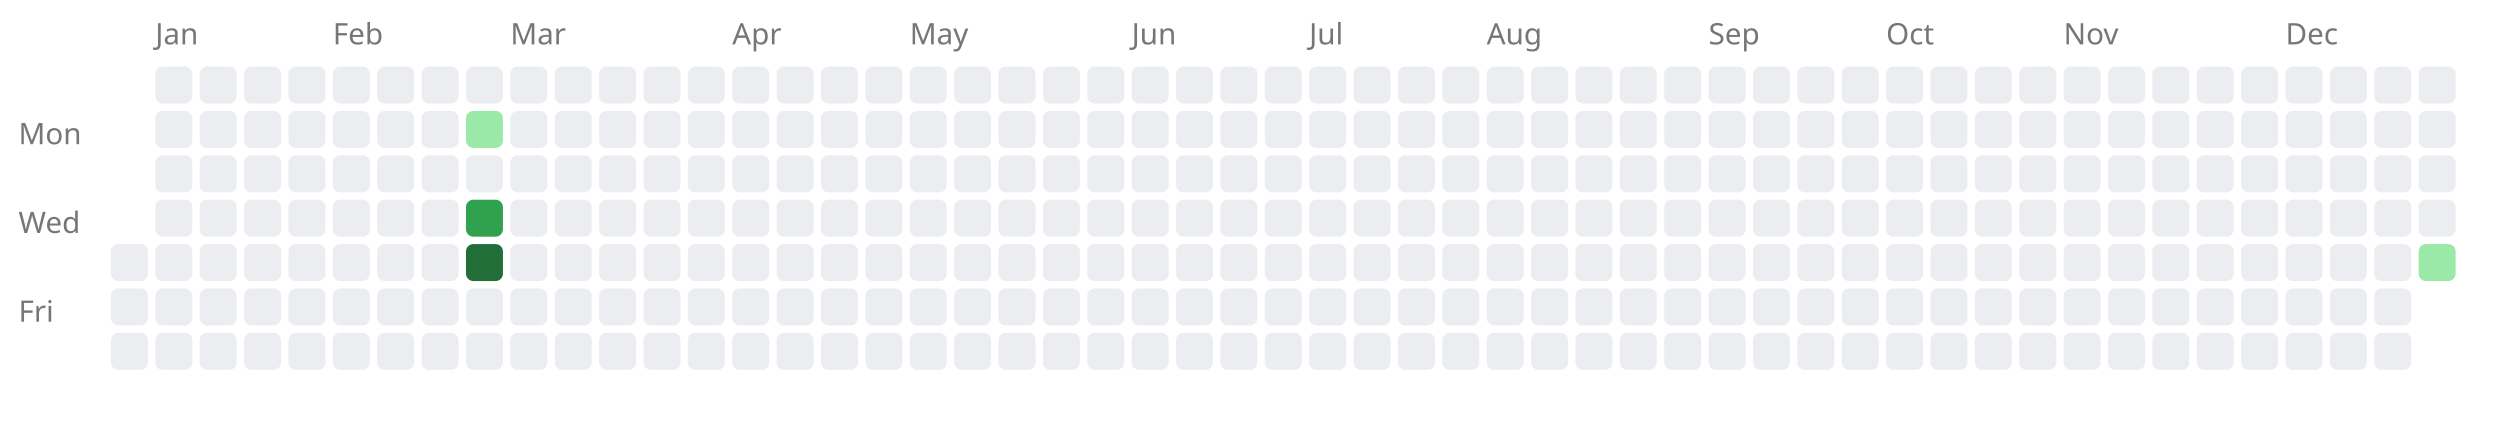
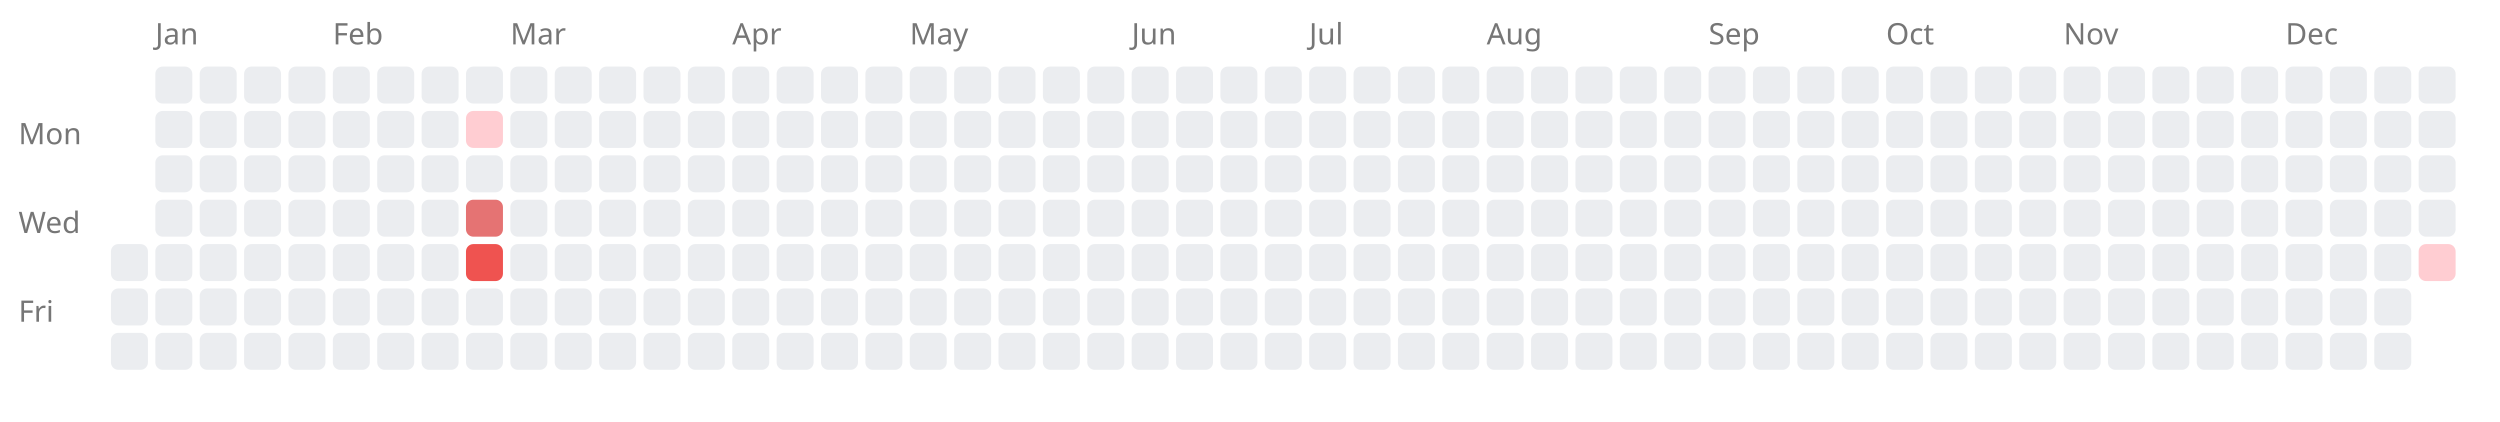
<svg xmlns="http://www.w3.org/2000/svg" width="676" height="114" style="background-color: white;">
  <text x="5" y="39" font-family="sans-serif" font-size="8" fill="#767676">Mon</text>
  <text x="5" y="63" font-family="sans-serif" font-size="8" fill="#767676">Wed</text>
  <text x="5" y="87" font-family="sans-serif" font-size="8" fill="#767676">Fri</text>
  <rect x="30" y="66" width="10" height="10" fill="#ebedf0" rx="2" ry="2" />
  <rect x="30" y="78" width="10" height="10" fill="#ebedf0" rx="2" ry="2" />
  <rect x="30" y="90" width="10" height="10" fill="#ebedf0" rx="2" ry="2" />
  <text x="42" y="12" font-family="sans-serif" font-size="8" fill="#767676">Jan</text>
  <rect x="42" y="18" width="10" height="10" fill="#ebedf0" rx="2" ry="2" />
  <rect x="42" y="30" width="10" height="10" fill="#ebedf0" rx="2" ry="2" />
  <rect x="42" y="42" width="10" height="10" fill="#ebedf0" rx="2" ry="2" />
  <rect x="42" y="54" width="10" height="10" fill="#ebedf0" rx="2" ry="2" />
  <rect x="42" y="66" width="10" height="10" fill="#ebedf0" rx="2" ry="2" />
  <rect x="42" y="78" width="10" height="10" fill="#ebedf0" rx="2" ry="2" />
  <rect x="42" y="90" width="10" height="10" fill="#ebedf0" rx="2" ry="2" />
  <rect x="54" y="18" width="10" height="10" fill="#ebedf0" rx="2" ry="2" />
  <rect x="54" y="30" width="10" height="10" fill="#ebedf0" rx="2" ry="2" />
  <rect x="54" y="42" width="10" height="10" fill="#ebedf0" rx="2" ry="2" />
  <rect x="54" y="54" width="10" height="10" fill="#ebedf0" rx="2" ry="2" />
  <rect x="54" y="66" width="10" height="10" fill="#ebedf0" rx="2" ry="2" />
  <rect x="54" y="78" width="10" height="10" fill="#ebedf0" rx="2" ry="2" />
  <rect x="54" y="90" width="10" height="10" fill="#ebedf0" rx="2" ry="2" />
  <rect x="66" y="18" width="10" height="10" fill="#ebedf0" rx="2" ry="2" />
  <rect x="66" y="30" width="10" height="10" fill="#ebedf0" rx="2" ry="2" />
  <rect x="66" y="42" width="10" height="10" fill="#ebedf0" rx="2" ry="2" />
  <rect x="66" y="54" width="10" height="10" fill="#ebedf0" rx="2" ry="2" />
  <rect x="66" y="66" width="10" height="10" fill="#ebedf0" rx="2" ry="2" />
  <rect x="66" y="78" width="10" height="10" fill="#ebedf0" rx="2" ry="2" />
  <rect x="66" y="90" width="10" height="10" fill="#ebedf0" rx="2" ry="2" />
  <rect x="78" y="18" width="10" height="10" fill="#ebedf0" rx="2" ry="2" />
  <rect x="78" y="30" width="10" height="10" fill="#ebedf0" rx="2" ry="2" />
  <rect x="78" y="42" width="10" height="10" fill="#ebedf0" rx="2" ry="2" />
  <rect x="78" y="54" width="10" height="10" fill="#ebedf0" rx="2" ry="2" />
  <rect x="78" y="66" width="10" height="10" fill="#ebedf0" rx="2" ry="2" />
  <rect x="78" y="78" width="10" height="10" fill="#ebedf0" rx="2" ry="2" />
  <rect x="78" y="90" width="10" height="10" fill="#ebedf0" rx="2" ry="2" />
  <text x="90" y="12" font-family="sans-serif" font-size="8" fill="#767676">Feb</text>
  <rect x="90" y="18" width="10" height="10" fill="#ebedf0" rx="2" ry="2" />
  <rect x="90" y="30" width="10" height="10" fill="#ebedf0" rx="2" ry="2" />
  <rect x="90" y="42" width="10" height="10" fill="#ebedf0" rx="2" ry="2" />
  <rect x="90" y="54" width="10" height="10" fill="#ebedf0" rx="2" ry="2" />
  <rect x="90" y="66" width="10" height="10" fill="#ebedf0" rx="2" ry="2" />
  <rect x="90" y="78" width="10" height="10" fill="#ebedf0" rx="2" ry="2" />
  <rect x="90" y="90" width="10" height="10" fill="#ebedf0" rx="2" ry="2" />
  <rect x="102" y="18" width="10" height="10" fill="#ebedf0" rx="2" ry="2" />
  <rect x="102" y="30" width="10" height="10" fill="#ebedf0" rx="2" ry="2" />
  <rect x="102" y="42" width="10" height="10" fill="#ebedf0" rx="2" ry="2" />
  <rect x="102" y="54" width="10" height="10" fill="#ebedf0" rx="2" ry="2" />
  <rect x="102" y="66" width="10" height="10" fill="#ebedf0" rx="2" ry="2" />
  <rect x="102" y="78" width="10" height="10" fill="#ebedf0" rx="2" ry="2" />
  <rect x="102" y="90" width="10" height="10" fill="#ebedf0" rx="2" ry="2" />
  <rect x="114" y="18" width="10" height="10" fill="#ebedf0" rx="2" ry="2" />
  <rect x="114" y="30" width="10" height="10" fill="#ebedf0" rx="2" ry="2" />
  <rect x="114" y="42" width="10" height="10" fill="#ebedf0" rx="2" ry="2" />
  <rect x="114" y="54" width="10" height="10" fill="#ebedf0" rx="2" ry="2" />
  <rect x="114" y="66" width="10" height="10" fill="#ebedf0" rx="2" ry="2" />
  <rect x="114" y="78" width="10" height="10" fill="#ebedf0" rx="2" ry="2" />
  <rect x="114" y="90" width="10" height="10" fill="#ebedf0" rx="2" ry="2" />
  <rect x="126" y="18" width="10" height="10" fill="#ebedf0" rx="2" ry="2" />
  <a href="https://saiht.de/obsidian/My-Projects">
-     <rect x="126" y="30" width="10" height="10" fill="#9be9a8" rx="2" ry="2" />
+     <rect x="126" y="30" width="10" height="10" fill="#ffcdd2" rx="2" ry="2" />
  </a>
  <rect x="126" y="42" width="10" height="10" fill="#ebedf0" rx="2" ry="2" />
  <a href="https://saiht.de/obsidian/Leisure">
-     <rect x="126" y="54" width="10" height="10" fill="#30a14e" rx="2" ry="2" />
+     <rect x="126" y="54" width="10" height="10" fill="#e57373" rx="2" ry="2" />
  </a>
  <a href="https://saiht.de/obsidian/Projects/Obsidian">
-     <rect x="126" y="66" width="10" height="10" fill="#216e39" rx="2" ry="2" />
+     <rect x="126" y="66" width="10" height="10" fill="#ef5350" rx="2" ry="2" />
  </a>
  <rect x="126" y="78" width="10" height="10" fill="#ebedf0" rx="2" ry="2" />
  <rect x="126" y="90" width="10" height="10" fill="#ebedf0" rx="2" ry="2" />
  <text x="138" y="12" font-family="sans-serif" font-size="8" fill="#767676">Mar</text>
  <rect x="138" y="18" width="10" height="10" fill="#ebedf0" rx="2" ry="2" />
  <rect x="138" y="30" width="10" height="10" fill="#ebedf0" rx="2" ry="2" />
  <rect x="138" y="42" width="10" height="10" fill="#ebedf0" rx="2" ry="2" />
  <rect x="138" y="54" width="10" height="10" fill="#ebedf0" rx="2" ry="2" />
  <rect x="138" y="66" width="10" height="10" fill="#ebedf0" rx="2" ry="2" />
  <rect x="138" y="78" width="10" height="10" fill="#ebedf0" rx="2" ry="2" />
  <rect x="138" y="90" width="10" height="10" fill="#ebedf0" rx="2" ry="2" />
  <rect x="150" y="18" width="10" height="10" fill="#ebedf0" rx="2" ry="2" />
  <rect x="150" y="30" width="10" height="10" fill="#ebedf0" rx="2" ry="2" />
  <rect x="150" y="42" width="10" height="10" fill="#ebedf0" rx="2" ry="2" />
  <rect x="150" y="54" width="10" height="10" fill="#ebedf0" rx="2" ry="2" />
  <rect x="150" y="66" width="10" height="10" fill="#ebedf0" rx="2" ry="2" />
  <rect x="150" y="78" width="10" height="10" fill="#ebedf0" rx="2" ry="2" />
  <rect x="150" y="90" width="10" height="10" fill="#ebedf0" rx="2" ry="2" />
  <rect x="162" y="18" width="10" height="10" fill="#ebedf0" rx="2" ry="2" />
  <rect x="162" y="30" width="10" height="10" fill="#ebedf0" rx="2" ry="2" />
  <rect x="162" y="42" width="10" height="10" fill="#ebedf0" rx="2" ry="2" />
  <rect x="162" y="54" width="10" height="10" fill="#ebedf0" rx="2" ry="2" />
  <rect x="162" y="66" width="10" height="10" fill="#ebedf0" rx="2" ry="2" />
  <rect x="162" y="78" width="10" height="10" fill="#ebedf0" rx="2" ry="2" />
  <rect x="162" y="90" width="10" height="10" fill="#ebedf0" rx="2" ry="2" />
  <rect x="174" y="18" width="10" height="10" fill="#ebedf0" rx="2" ry="2" />
  <rect x="174" y="30" width="10" height="10" fill="#ebedf0" rx="2" ry="2" />
  <rect x="174" y="42" width="10" height="10" fill="#ebedf0" rx="2" ry="2" />
  <rect x="174" y="54" width="10" height="10" fill="#ebedf0" rx="2" ry="2" />
  <rect x="174" y="66" width="10" height="10" fill="#ebedf0" rx="2" ry="2" />
  <rect x="174" y="78" width="10" height="10" fill="#ebedf0" rx="2" ry="2" />
  <rect x="174" y="90" width="10" height="10" fill="#ebedf0" rx="2" ry="2" />
  <rect x="186" y="18" width="10" height="10" fill="#ebedf0" rx="2" ry="2" />
  <rect x="186" y="30" width="10" height="10" fill="#ebedf0" rx="2" ry="2" />
  <rect x="186" y="42" width="10" height="10" fill="#ebedf0" rx="2" ry="2" />
  <rect x="186" y="54" width="10" height="10" fill="#ebedf0" rx="2" ry="2" />
  <rect x="186" y="66" width="10" height="10" fill="#ebedf0" rx="2" ry="2" />
  <rect x="186" y="78" width="10" height="10" fill="#ebedf0" rx="2" ry="2" />
  <rect x="186" y="90" width="10" height="10" fill="#ebedf0" rx="2" ry="2" />
  <text x="198" y="12" font-family="sans-serif" font-size="8" fill="#767676">Apr</text>
  <rect x="198" y="18" width="10" height="10" fill="#ebedf0" rx="2" ry="2" />
  <rect x="198" y="30" width="10" height="10" fill="#ebedf0" rx="2" ry="2" />
  <rect x="198" y="42" width="10" height="10" fill="#ebedf0" rx="2" ry="2" />
  <rect x="198" y="54" width="10" height="10" fill="#ebedf0" rx="2" ry="2" />
  <rect x="198" y="66" width="10" height="10" fill="#ebedf0" rx="2" ry="2" />
  <rect x="198" y="78" width="10" height="10" fill="#ebedf0" rx="2" ry="2" />
  <rect x="198" y="90" width="10" height="10" fill="#ebedf0" rx="2" ry="2" />
  <rect x="210" y="18" width="10" height="10" fill="#ebedf0" rx="2" ry="2" />
  <rect x="210" y="30" width="10" height="10" fill="#ebedf0" rx="2" ry="2" />
  <rect x="210" y="42" width="10" height="10" fill="#ebedf0" rx="2" ry="2" />
  <rect x="210" y="54" width="10" height="10" fill="#ebedf0" rx="2" ry="2" />
  <rect x="210" y="66" width="10" height="10" fill="#ebedf0" rx="2" ry="2" />
  <rect x="210" y="78" width="10" height="10" fill="#ebedf0" rx="2" ry="2" />
  <rect x="210" y="90" width="10" height="10" fill="#ebedf0" rx="2" ry="2" />
  <rect x="222" y="18" width="10" height="10" fill="#ebedf0" rx="2" ry="2" />
  <rect x="222" y="30" width="10" height="10" fill="#ebedf0" rx="2" ry="2" />
  <rect x="222" y="42" width="10" height="10" fill="#ebedf0" rx="2" ry="2" />
  <rect x="222" y="54" width="10" height="10" fill="#ebedf0" rx="2" ry="2" />
  <rect x="222" y="66" width="10" height="10" fill="#ebedf0" rx="2" ry="2" />
  <rect x="222" y="78" width="10" height="10" fill="#ebedf0" rx="2" ry="2" />
  <rect x="222" y="90" width="10" height="10" fill="#ebedf0" rx="2" ry="2" />
  <rect x="234" y="18" width="10" height="10" fill="#ebedf0" rx="2" ry="2" />
  <rect x="234" y="30" width="10" height="10" fill="#ebedf0" rx="2" ry="2" />
  <rect x="234" y="42" width="10" height="10" fill="#ebedf0" rx="2" ry="2" />
  <rect x="234" y="54" width="10" height="10" fill="#ebedf0" rx="2" ry="2" />
  <rect x="234" y="66" width="10" height="10" fill="#ebedf0" rx="2" ry="2" />
  <rect x="234" y="78" width="10" height="10" fill="#ebedf0" rx="2" ry="2" />
  <rect x="234" y="90" width="10" height="10" fill="#ebedf0" rx="2" ry="2" />
  <text x="246" y="12" font-family="sans-serif" font-size="8" fill="#767676">May</text>
  <rect x="246" y="18" width="10" height="10" fill="#ebedf0" rx="2" ry="2" />
  <rect x="246" y="30" width="10" height="10" fill="#ebedf0" rx="2" ry="2" />
  <rect x="246" y="42" width="10" height="10" fill="#ebedf0" rx="2" ry="2" />
  <rect x="246" y="54" width="10" height="10" fill="#ebedf0" rx="2" ry="2" />
  <rect x="246" y="66" width="10" height="10" fill="#ebedf0" rx="2" ry="2" />
  <rect x="246" y="78" width="10" height="10" fill="#ebedf0" rx="2" ry="2" />
  <rect x="246" y="90" width="10" height="10" fill="#ebedf0" rx="2" ry="2" />
  <rect x="258" y="18" width="10" height="10" fill="#ebedf0" rx="2" ry="2" />
  <rect x="258" y="30" width="10" height="10" fill="#ebedf0" rx="2" ry="2" />
  <rect x="258" y="42" width="10" height="10" fill="#ebedf0" rx="2" ry="2" />
  <rect x="258" y="54" width="10" height="10" fill="#ebedf0" rx="2" ry="2" />
  <rect x="258" y="66" width="10" height="10" fill="#ebedf0" rx="2" ry="2" />
  <rect x="258" y="78" width="10" height="10" fill="#ebedf0" rx="2" ry="2" />
  <rect x="258" y="90" width="10" height="10" fill="#ebedf0" rx="2" ry="2" />
  <rect x="270" y="18" width="10" height="10" fill="#ebedf0" rx="2" ry="2" />
  <rect x="270" y="30" width="10" height="10" fill="#ebedf0" rx="2" ry="2" />
  <rect x="270" y="42" width="10" height="10" fill="#ebedf0" rx="2" ry="2" />
  <rect x="270" y="54" width="10" height="10" fill="#ebedf0" rx="2" ry="2" />
  <rect x="270" y="66" width="10" height="10" fill="#ebedf0" rx="2" ry="2" />
  <rect x="270" y="78" width="10" height="10" fill="#ebedf0" rx="2" ry="2" />
  <rect x="270" y="90" width="10" height="10" fill="#ebedf0" rx="2" ry="2" />
  <rect x="282" y="18" width="10" height="10" fill="#ebedf0" rx="2" ry="2" />
  <rect x="282" y="30" width="10" height="10" fill="#ebedf0" rx="2" ry="2" />
  <rect x="282" y="42" width="10" height="10" fill="#ebedf0" rx="2" ry="2" />
  <rect x="282" y="54" width="10" height="10" fill="#ebedf0" rx="2" ry="2" />
  <rect x="282" y="66" width="10" height="10" fill="#ebedf0" rx="2" ry="2" />
  <rect x="282" y="78" width="10" height="10" fill="#ebedf0" rx="2" ry="2" />
  <rect x="282" y="90" width="10" height="10" fill="#ebedf0" rx="2" ry="2" />
  <rect x="294" y="18" width="10" height="10" fill="#ebedf0" rx="2" ry="2" />
  <rect x="294" y="30" width="10" height="10" fill="#ebedf0" rx="2" ry="2" />
  <rect x="294" y="42" width="10" height="10" fill="#ebedf0" rx="2" ry="2" />
  <rect x="294" y="54" width="10" height="10" fill="#ebedf0" rx="2" ry="2" />
  <rect x="294" y="66" width="10" height="10" fill="#ebedf0" rx="2" ry="2" />
  <rect x="294" y="78" width="10" height="10" fill="#ebedf0" rx="2" ry="2" />
  <rect x="294" y="90" width="10" height="10" fill="#ebedf0" rx="2" ry="2" />
  <text x="306" y="12" font-family="sans-serif" font-size="8" fill="#767676">Jun</text>
  <rect x="306" y="18" width="10" height="10" fill="#ebedf0" rx="2" ry="2" />
  <rect x="306" y="30" width="10" height="10" fill="#ebedf0" rx="2" ry="2" />
  <rect x="306" y="42" width="10" height="10" fill="#ebedf0" rx="2" ry="2" />
  <rect x="306" y="54" width="10" height="10" fill="#ebedf0" rx="2" ry="2" />
  <rect x="306" y="66" width="10" height="10" fill="#ebedf0" rx="2" ry="2" />
  <rect x="306" y="78" width="10" height="10" fill="#ebedf0" rx="2" ry="2" />
  <rect x="306" y="90" width="10" height="10" fill="#ebedf0" rx="2" ry="2" />
  <rect x="318" y="18" width="10" height="10" fill="#ebedf0" rx="2" ry="2" />
  <rect x="318" y="30" width="10" height="10" fill="#ebedf0" rx="2" ry="2" />
  <rect x="318" y="42" width="10" height="10" fill="#ebedf0" rx="2" ry="2" />
  <rect x="318" y="54" width="10" height="10" fill="#ebedf0" rx="2" ry="2" />
  <rect x="318" y="66" width="10" height="10" fill="#ebedf0" rx="2" ry="2" />
  <rect x="318" y="78" width="10" height="10" fill="#ebedf0" rx="2" ry="2" />
  <rect x="318" y="90" width="10" height="10" fill="#ebedf0" rx="2" ry="2" />
  <rect x="330" y="18" width="10" height="10" fill="#ebedf0" rx="2" ry="2" />
  <rect x="330" y="30" width="10" height="10" fill="#ebedf0" rx="2" ry="2" />
  <rect x="330" y="42" width="10" height="10" fill="#ebedf0" rx="2" ry="2" />
  <rect x="330" y="54" width="10" height="10" fill="#ebedf0" rx="2" ry="2" />
  <rect x="330" y="66" width="10" height="10" fill="#ebedf0" rx="2" ry="2" />
  <rect x="330" y="78" width="10" height="10" fill="#ebedf0" rx="2" ry="2" />
  <rect x="330" y="90" width="10" height="10" fill="#ebedf0" rx="2" ry="2" />
  <rect x="342" y="18" width="10" height="10" fill="#ebedf0" rx="2" ry="2" />
  <rect x="342" y="30" width="10" height="10" fill="#ebedf0" rx="2" ry="2" />
  <rect x="342" y="42" width="10" height="10" fill="#ebedf0" rx="2" ry="2" />
  <rect x="342" y="54" width="10" height="10" fill="#ebedf0" rx="2" ry="2" />
  <rect x="342" y="66" width="10" height="10" fill="#ebedf0" rx="2" ry="2" />
  <rect x="342" y="78" width="10" height="10" fill="#ebedf0" rx="2" ry="2" />
  <rect x="342" y="90" width="10" height="10" fill="#ebedf0" rx="2" ry="2" />
  <text x="354" y="12" font-family="sans-serif" font-size="8" fill="#767676">Jul</text>
  <rect x="354" y="18" width="10" height="10" fill="#ebedf0" rx="2" ry="2" />
  <rect x="354" y="30" width="10" height="10" fill="#ebedf0" rx="2" ry="2" />
  <rect x="354" y="42" width="10" height="10" fill="#ebedf0" rx="2" ry="2" />
  <rect x="354" y="54" width="10" height="10" fill="#ebedf0" rx="2" ry="2" />
  <rect x="354" y="66" width="10" height="10" fill="#ebedf0" rx="2" ry="2" />
  <rect x="354" y="78" width="10" height="10" fill="#ebedf0" rx="2" ry="2" />
  <rect x="354" y="90" width="10" height="10" fill="#ebedf0" rx="2" ry="2" />
  <rect x="366" y="18" width="10" height="10" fill="#ebedf0" rx="2" ry="2" />
  <rect x="366" y="30" width="10" height="10" fill="#ebedf0" rx="2" ry="2" />
  <rect x="366" y="42" width="10" height="10" fill="#ebedf0" rx="2" ry="2" />
  <rect x="366" y="54" width="10" height="10" fill="#ebedf0" rx="2" ry="2" />
  <rect x="366" y="66" width="10" height="10" fill="#ebedf0" rx="2" ry="2" />
  <rect x="366" y="78" width="10" height="10" fill="#ebedf0" rx="2" ry="2" />
  <rect x="366" y="90" width="10" height="10" fill="#ebedf0" rx="2" ry="2" />
  <rect x="378" y="18" width="10" height="10" fill="#ebedf0" rx="2" ry="2" />
  <rect x="378" y="30" width="10" height="10" fill="#ebedf0" rx="2" ry="2" />
  <rect x="378" y="42" width="10" height="10" fill="#ebedf0" rx="2" ry="2" />
  <rect x="378" y="54" width="10" height="10" fill="#ebedf0" rx="2" ry="2" />
  <rect x="378" y="66" width="10" height="10" fill="#ebedf0" rx="2" ry="2" />
  <rect x="378" y="78" width="10" height="10" fill="#ebedf0" rx="2" ry="2" />
  <rect x="378" y="90" width="10" height="10" fill="#ebedf0" rx="2" ry="2" />
  <rect x="390" y="18" width="10" height="10" fill="#ebedf0" rx="2" ry="2" />
  <rect x="390" y="30" width="10" height="10" fill="#ebedf0" rx="2" ry="2" />
  <rect x="390" y="42" width="10" height="10" fill="#ebedf0" rx="2" ry="2" />
  <rect x="390" y="54" width="10" height="10" fill="#ebedf0" rx="2" ry="2" />
  <rect x="390" y="66" width="10" height="10" fill="#ebedf0" rx="2" ry="2" />
  <rect x="390" y="78" width="10" height="10" fill="#ebedf0" rx="2" ry="2" />
  <rect x="390" y="90" width="10" height="10" fill="#ebedf0" rx="2" ry="2" />
  <text x="402" y="12" font-family="sans-serif" font-size="8" fill="#767676">Aug</text>
  <rect x="402" y="18" width="10" height="10" fill="#ebedf0" rx="2" ry="2" />
  <rect x="402" y="30" width="10" height="10" fill="#ebedf0" rx="2" ry="2" />
  <rect x="402" y="42" width="10" height="10" fill="#ebedf0" rx="2" ry="2" />
  <rect x="402" y="54" width="10" height="10" fill="#ebedf0" rx="2" ry="2" />
  <rect x="402" y="66" width="10" height="10" fill="#ebedf0" rx="2" ry="2" />
  <rect x="402" y="78" width="10" height="10" fill="#ebedf0" rx="2" ry="2" />
  <rect x="402" y="90" width="10" height="10" fill="#ebedf0" rx="2" ry="2" />
  <rect x="414" y="18" width="10" height="10" fill="#ebedf0" rx="2" ry="2" />
  <rect x="414" y="30" width="10" height="10" fill="#ebedf0" rx="2" ry="2" />
  <rect x="414" y="42" width="10" height="10" fill="#ebedf0" rx="2" ry="2" />
  <rect x="414" y="54" width="10" height="10" fill="#ebedf0" rx="2" ry="2" />
  <rect x="414" y="66" width="10" height="10" fill="#ebedf0" rx="2" ry="2" />
  <rect x="414" y="78" width="10" height="10" fill="#ebedf0" rx="2" ry="2" />
  <rect x="414" y="90" width="10" height="10" fill="#ebedf0" rx="2" ry="2" />
  <rect x="426" y="18" width="10" height="10" fill="#ebedf0" rx="2" ry="2" />
  <rect x="426" y="30" width="10" height="10" fill="#ebedf0" rx="2" ry="2" />
  <rect x="426" y="42" width="10" height="10" fill="#ebedf0" rx="2" ry="2" />
  <rect x="426" y="54" width="10" height="10" fill="#ebedf0" rx="2" ry="2" />
  <rect x="426" y="66" width="10" height="10" fill="#ebedf0" rx="2" ry="2" />
  <rect x="426" y="78" width="10" height="10" fill="#ebedf0" rx="2" ry="2" />
  <rect x="426" y="90" width="10" height="10" fill="#ebedf0" rx="2" ry="2" />
  <rect x="438" y="18" width="10" height="10" fill="#ebedf0" rx="2" ry="2" />
  <rect x="438" y="30" width="10" height="10" fill="#ebedf0" rx="2" ry="2" />
  <rect x="438" y="42" width="10" height="10" fill="#ebedf0" rx="2" ry="2" />
  <rect x="438" y="54" width="10" height="10" fill="#ebedf0" rx="2" ry="2" />
  <rect x="438" y="66" width="10" height="10" fill="#ebedf0" rx="2" ry="2" />
  <rect x="438" y="78" width="10" height="10" fill="#ebedf0" rx="2" ry="2" />
  <rect x="438" y="90" width="10" height="10" fill="#ebedf0" rx="2" ry="2" />
  <rect x="450" y="18" width="10" height="10" fill="#ebedf0" rx="2" ry="2" />
  <rect x="450" y="30" width="10" height="10" fill="#ebedf0" rx="2" ry="2" />
  <rect x="450" y="42" width="10" height="10" fill="#ebedf0" rx="2" ry="2" />
  <rect x="450" y="54" width="10" height="10" fill="#ebedf0" rx="2" ry="2" />
  <rect x="450" y="66" width="10" height="10" fill="#ebedf0" rx="2" ry="2" />
  <rect x="450" y="78" width="10" height="10" fill="#ebedf0" rx="2" ry="2" />
  <rect x="450" y="90" width="10" height="10" fill="#ebedf0" rx="2" ry="2" />
  <text x="462" y="12" font-family="sans-serif" font-size="8" fill="#767676">Sep</text>
  <rect x="462" y="18" width="10" height="10" fill="#ebedf0" rx="2" ry="2" />
  <rect x="462" y="30" width="10" height="10" fill="#ebedf0" rx="2" ry="2" />
  <rect x="462" y="42" width="10" height="10" fill="#ebedf0" rx="2" ry="2" />
  <rect x="462" y="54" width="10" height="10" fill="#ebedf0" rx="2" ry="2" />
  <rect x="462" y="66" width="10" height="10" fill="#ebedf0" rx="2" ry="2" />
  <rect x="462" y="78" width="10" height="10" fill="#ebedf0" rx="2" ry="2" />
  <rect x="462" y="90" width="10" height="10" fill="#ebedf0" rx="2" ry="2" />
  <rect x="474" y="18" width="10" height="10" fill="#ebedf0" rx="2" ry="2" />
  <rect x="474" y="30" width="10" height="10" fill="#ebedf0" rx="2" ry="2" />
  <rect x="474" y="42" width="10" height="10" fill="#ebedf0" rx="2" ry="2" />
  <rect x="474" y="54" width="10" height="10" fill="#ebedf0" rx="2" ry="2" />
  <rect x="474" y="66" width="10" height="10" fill="#ebedf0" rx="2" ry="2" />
  <rect x="474" y="78" width="10" height="10" fill="#ebedf0" rx="2" ry="2" />
  <rect x="474" y="90" width="10" height="10" fill="#ebedf0" rx="2" ry="2" />
  <rect x="486" y="18" width="10" height="10" fill="#ebedf0" rx="2" ry="2" />
  <rect x="486" y="30" width="10" height="10" fill="#ebedf0" rx="2" ry="2" />
  <rect x="486" y="42" width="10" height="10" fill="#ebedf0" rx="2" ry="2" />
  <rect x="486" y="54" width="10" height="10" fill="#ebedf0" rx="2" ry="2" />
  <rect x="486" y="66" width="10" height="10" fill="#ebedf0" rx="2" ry="2" />
  <rect x="486" y="78" width="10" height="10" fill="#ebedf0" rx="2" ry="2" />
  <rect x="486" y="90" width="10" height="10" fill="#ebedf0" rx="2" ry="2" />
  <rect x="498" y="18" width="10" height="10" fill="#ebedf0" rx="2" ry="2" />
  <rect x="498" y="30" width="10" height="10" fill="#ebedf0" rx="2" ry="2" />
  <rect x="498" y="42" width="10" height="10" fill="#ebedf0" rx="2" ry="2" />
  <rect x="498" y="54" width="10" height="10" fill="#ebedf0" rx="2" ry="2" />
  <rect x="498" y="66" width="10" height="10" fill="#ebedf0" rx="2" ry="2" />
  <rect x="498" y="78" width="10" height="10" fill="#ebedf0" rx="2" ry="2" />
  <rect x="498" y="90" width="10" height="10" fill="#ebedf0" rx="2" ry="2" />
  <text x="510" y="12" font-family="sans-serif" font-size="8" fill="#767676">Oct</text>
  <rect x="510" y="18" width="10" height="10" fill="#ebedf0" rx="2" ry="2" />
  <rect x="510" y="30" width="10" height="10" fill="#ebedf0" rx="2" ry="2" />
  <rect x="510" y="42" width="10" height="10" fill="#ebedf0" rx="2" ry="2" />
  <rect x="510" y="54" width="10" height="10" fill="#ebedf0" rx="2" ry="2" />
  <rect x="510" y="66" width="10" height="10" fill="#ebedf0" rx="2" ry="2" />
  <rect x="510" y="78" width="10" height="10" fill="#ebedf0" rx="2" ry="2" />
  <rect x="510" y="90" width="10" height="10" fill="#ebedf0" rx="2" ry="2" />
  <rect x="522" y="18" width="10" height="10" fill="#ebedf0" rx="2" ry="2" />
  <rect x="522" y="30" width="10" height="10" fill="#ebedf0" rx="2" ry="2" />
  <rect x="522" y="42" width="10" height="10" fill="#ebedf0" rx="2" ry="2" />
  <rect x="522" y="54" width="10" height="10" fill="#ebedf0" rx="2" ry="2" />
  <rect x="522" y="66" width="10" height="10" fill="#ebedf0" rx="2" ry="2" />
  <rect x="522" y="78" width="10" height="10" fill="#ebedf0" rx="2" ry="2" />
  <rect x="522" y="90" width="10" height="10" fill="#ebedf0" rx="2" ry="2" />
  <rect x="534" y="18" width="10" height="10" fill="#ebedf0" rx="2" ry="2" />
  <rect x="534" y="30" width="10" height="10" fill="#ebedf0" rx="2" ry="2" />
  <rect x="534" y="42" width="10" height="10" fill="#ebedf0" rx="2" ry="2" />
  <rect x="534" y="54" width="10" height="10" fill="#ebedf0" rx="2" ry="2" />
  <rect x="534" y="66" width="10" height="10" fill="#ebedf0" rx="2" ry="2" />
  <rect x="534" y="78" width="10" height="10" fill="#ebedf0" rx="2" ry="2" />
  <rect x="534" y="90" width="10" height="10" fill="#ebedf0" rx="2" ry="2" />
  <rect x="546" y="18" width="10" height="10" fill="#ebedf0" rx="2" ry="2" />
  <rect x="546" y="30" width="10" height="10" fill="#ebedf0" rx="2" ry="2" />
  <rect x="546" y="42" width="10" height="10" fill="#ebedf0" rx="2" ry="2" />
  <rect x="546" y="54" width="10" height="10" fill="#ebedf0" rx="2" ry="2" />
  <rect x="546" y="66" width="10" height="10" fill="#ebedf0" rx="2" ry="2" />
  <rect x="546" y="78" width="10" height="10" fill="#ebedf0" rx="2" ry="2" />
  <rect x="546" y="90" width="10" height="10" fill="#ebedf0" rx="2" ry="2" />
  <text x="558" y="12" font-family="sans-serif" font-size="8" fill="#767676">Nov</text>
  <rect x="558" y="18" width="10" height="10" fill="#ebedf0" rx="2" ry="2" />
  <rect x="558" y="30" width="10" height="10" fill="#ebedf0" rx="2" ry="2" />
  <rect x="558" y="42" width="10" height="10" fill="#ebedf0" rx="2" ry="2" />
  <rect x="558" y="54" width="10" height="10" fill="#ebedf0" rx="2" ry="2" />
  <rect x="558" y="66" width="10" height="10" fill="#ebedf0" rx="2" ry="2" />
  <rect x="558" y="78" width="10" height="10" fill="#ebedf0" rx="2" ry="2" />
  <rect x="558" y="90" width="10" height="10" fill="#ebedf0" rx="2" ry="2" />
  <rect x="570" y="18" width="10" height="10" fill="#ebedf0" rx="2" ry="2" />
  <rect x="570" y="30" width="10" height="10" fill="#ebedf0" rx="2" ry="2" />
  <rect x="570" y="42" width="10" height="10" fill="#ebedf0" rx="2" ry="2" />
  <rect x="570" y="54" width="10" height="10" fill="#ebedf0" rx="2" ry="2" />
  <rect x="570" y="66" width="10" height="10" fill="#ebedf0" rx="2" ry="2" />
  <rect x="570" y="78" width="10" height="10" fill="#ebedf0" rx="2" ry="2" />
  <rect x="570" y="90" width="10" height="10" fill="#ebedf0" rx="2" ry="2" />
  <rect x="582" y="18" width="10" height="10" fill="#ebedf0" rx="2" ry="2" />
  <rect x="582" y="30" width="10" height="10" fill="#ebedf0" rx="2" ry="2" />
  <rect x="582" y="42" width="10" height="10" fill="#ebedf0" rx="2" ry="2" />
  <rect x="582" y="54" width="10" height="10" fill="#ebedf0" rx="2" ry="2" />
  <rect x="582" y="66" width="10" height="10" fill="#ebedf0" rx="2" ry="2" />
  <rect x="582" y="78" width="10" height="10" fill="#ebedf0" rx="2" ry="2" />
  <rect x="582" y="90" width="10" height="10" fill="#ebedf0" rx="2" ry="2" />
  <rect x="594" y="18" width="10" height="10" fill="#ebedf0" rx="2" ry="2" />
  <rect x="594" y="30" width="10" height="10" fill="#ebedf0" rx="2" ry="2" />
  <rect x="594" y="42" width="10" height="10" fill="#ebedf0" rx="2" ry="2" />
  <rect x="594" y="54" width="10" height="10" fill="#ebedf0" rx="2" ry="2" />
  <rect x="594" y="66" width="10" height="10" fill="#ebedf0" rx="2" ry="2" />
  <rect x="594" y="78" width="10" height="10" fill="#ebedf0" rx="2" ry="2" />
  <rect x="594" y="90" width="10" height="10" fill="#ebedf0" rx="2" ry="2" />
  <rect x="606" y="18" width="10" height="10" fill="#ebedf0" rx="2" ry="2" />
  <rect x="606" y="30" width="10" height="10" fill="#ebedf0" rx="2" ry="2" />
  <rect x="606" y="42" width="10" height="10" fill="#ebedf0" rx="2" ry="2" />
  <rect x="606" y="54" width="10" height="10" fill="#ebedf0" rx="2" ry="2" />
  <rect x="606" y="66" width="10" height="10" fill="#ebedf0" rx="2" ry="2" />
  <rect x="606" y="78" width="10" height="10" fill="#ebedf0" rx="2" ry="2" />
  <rect x="606" y="90" width="10" height="10" fill="#ebedf0" rx="2" ry="2" />
  <text x="618" y="12" font-family="sans-serif" font-size="8" fill="#767676">Dec</text>
  <rect x="618" y="18" width="10" height="10" fill="#ebedf0" rx="2" ry="2" />
  <rect x="618" y="30" width="10" height="10" fill="#ebedf0" rx="2" ry="2" />
  <rect x="618" y="42" width="10" height="10" fill="#ebedf0" rx="2" ry="2" />
  <rect x="618" y="54" width="10" height="10" fill="#ebedf0" rx="2" ry="2" />
  <rect x="618" y="66" width="10" height="10" fill="#ebedf0" rx="2" ry="2" />
  <rect x="618" y="78" width="10" height="10" fill="#ebedf0" rx="2" ry="2" />
  <rect x="618" y="90" width="10" height="10" fill="#ebedf0" rx="2" ry="2" />
  <rect x="630" y="18" width="10" height="10" fill="#ebedf0" rx="2" ry="2" />
  <rect x="630" y="30" width="10" height="10" fill="#ebedf0" rx="2" ry="2" />
  <rect x="630" y="42" width="10" height="10" fill="#ebedf0" rx="2" ry="2" />
  <rect x="630" y="54" width="10" height="10" fill="#ebedf0" rx="2" ry="2" />
  <rect x="630" y="66" width="10" height="10" fill="#ebedf0" rx="2" ry="2" />
  <rect x="630" y="78" width="10" height="10" fill="#ebedf0" rx="2" ry="2" />
  <rect x="630" y="90" width="10" height="10" fill="#ebedf0" rx="2" ry="2" />
  <rect x="642" y="18" width="10" height="10" fill="#ebedf0" rx="2" ry="2" />
  <rect x="642" y="30" width="10" height="10" fill="#ebedf0" rx="2" ry="2" />
  <rect x="642" y="42" width="10" height="10" fill="#ebedf0" rx="2" ry="2" />
  <rect x="642" y="54" width="10" height="10" fill="#ebedf0" rx="2" ry="2" />
  <rect x="642" y="66" width="10" height="10" fill="#ebedf0" rx="2" ry="2" />
  <rect x="642" y="78" width="10" height="10" fill="#ebedf0" rx="2" ry="2" />
  <rect x="642" y="90" width="10" height="10" fill="#ebedf0" rx="2" ry="2" />
  <rect x="654" y="18" width="10" height="10" fill="#ebedf0" rx="2" ry="2" />
  <rect x="654" y="30" width="10" height="10" fill="#ebedf0" rx="2" ry="2" />
  <rect x="654" y="42" width="10" height="10" fill="#ebedf0" rx="2" ry="2" />
  <rect x="654" y="54" width="10" height="10" fill="#ebedf0" rx="2" ry="2" />
  <a href="https://saiht.de/obsidian/Diary/2026">
-     <rect x="654" y="66" width="10" height="10" fill="#9be9a8" rx="2" ry="2" />
+     <rect x="654" y="66" width="10" height="10" fill="#ffcdd2" rx="2" ry="2" />
  </a>
</svg>
